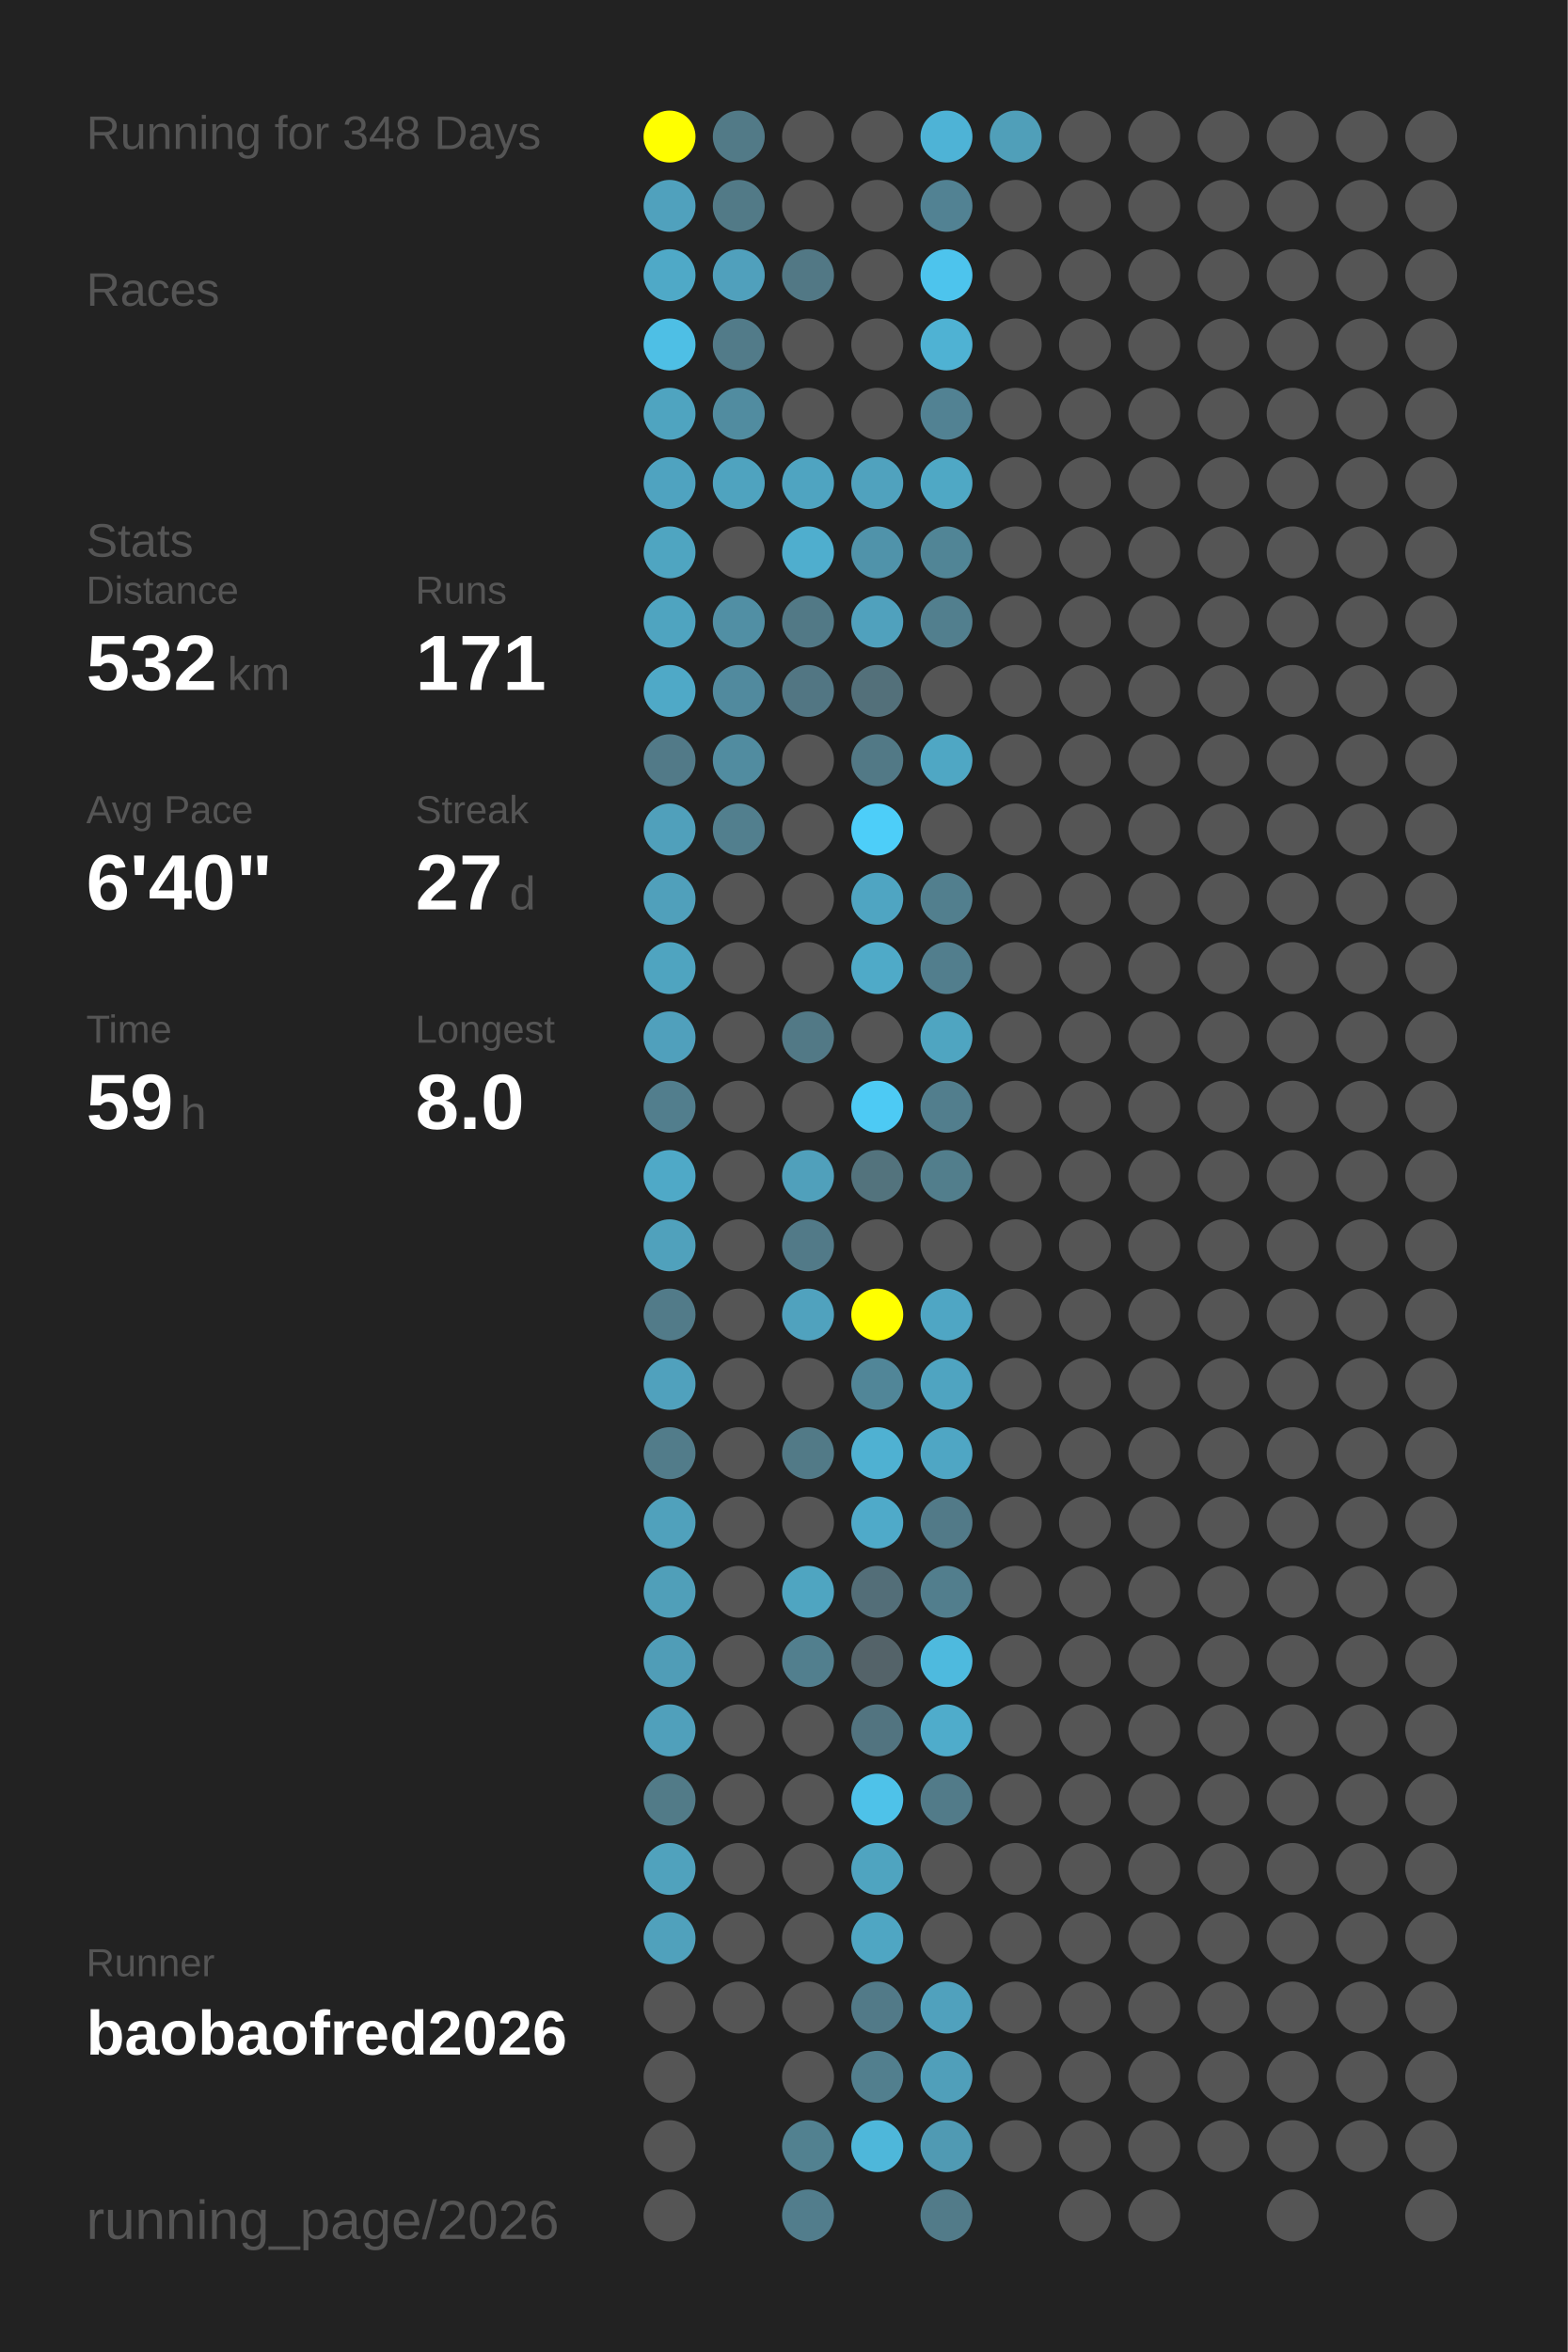
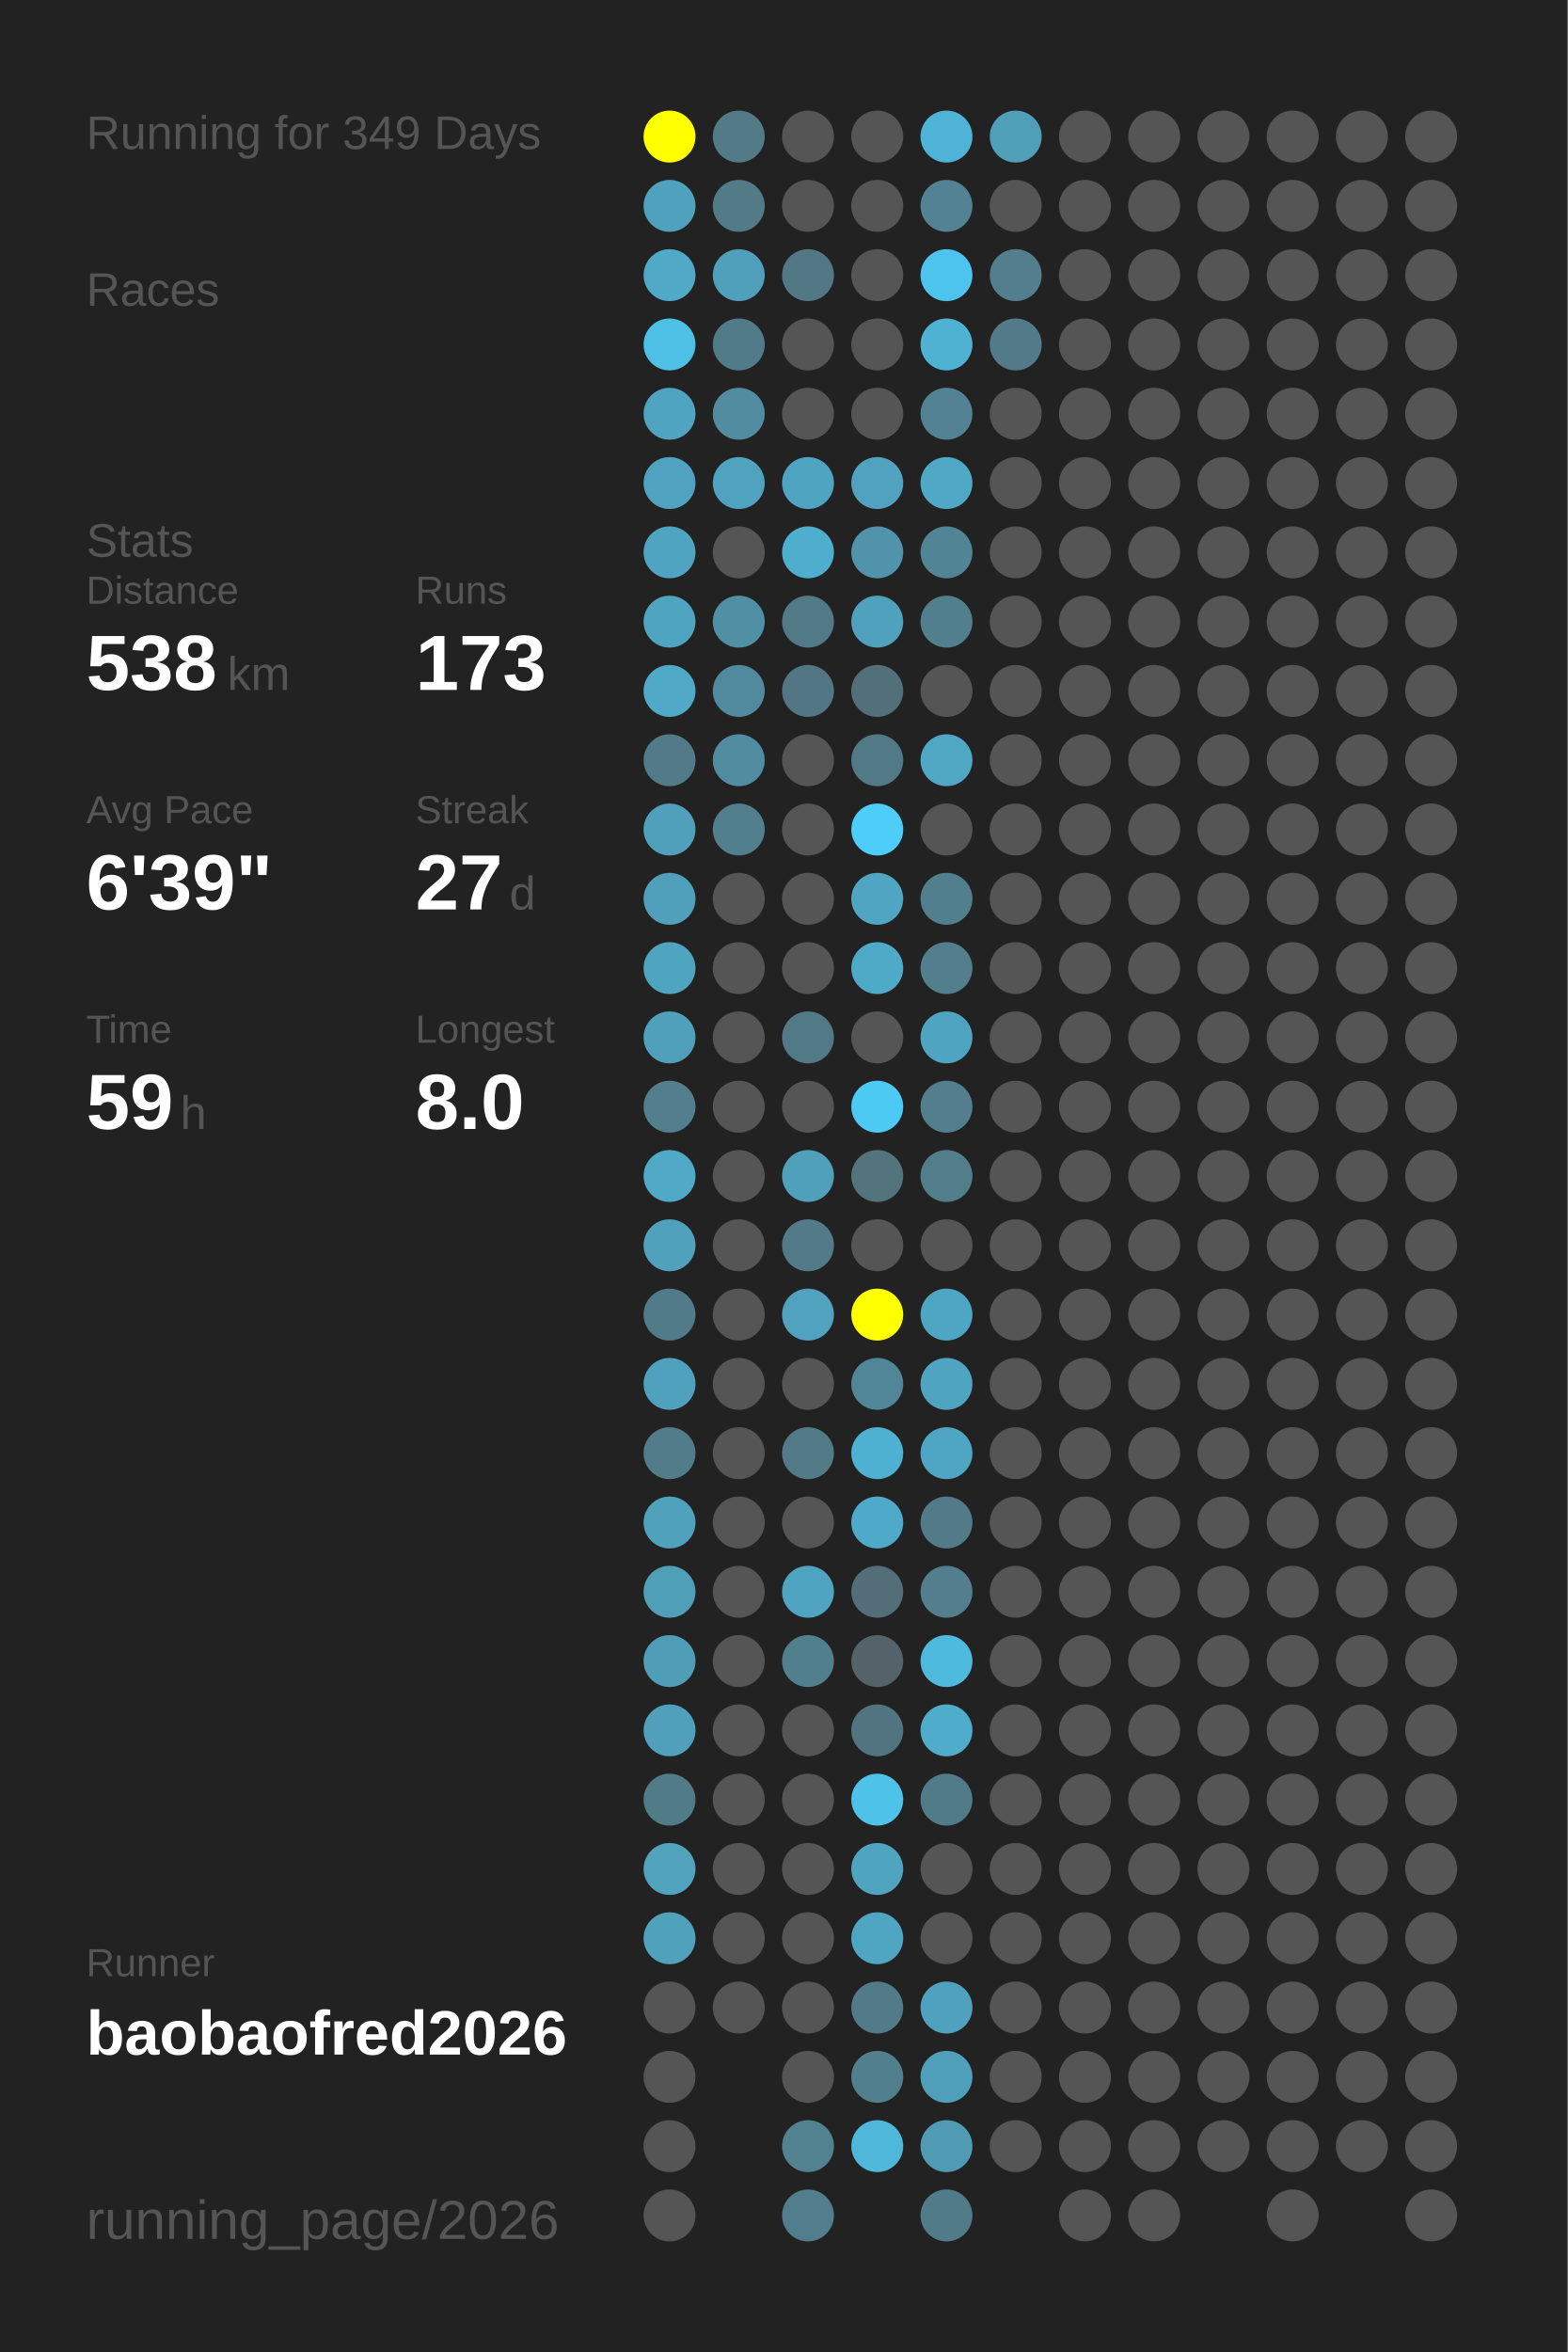
<svg xmlns="http://www.w3.org/2000/svg" baseProfile="full" height="300mm" version="1.1" viewBox="0,0,200,300" width="200mm">
  <defs />
  <rect fill="#222222" height="300" width="200" x="0" y="0" />
-   <text fill="#555555" style="font-size:6px; font-family:Arial;" x="11" y="19">Running for 348 Days</text>
+   <text fill="#555555" style="font-size:6px; font-family:Arial;" x="11" y="19">Running for 349 Days</text>
  <text fill="#555555" style="font-size:6px; font-family:Arial;" x="11" y="39">Races</text>
  <text fill="#555555" style="font-size:6px; font-family:Arial;" x="11" y="71">Stats</text>
  <text fill="#555555" style="font-size:5px; font-family:Arial;" x="11" y="77">Distance</text>
-   <text fill="#FFFFFF" style="font-size:10px; font-family:Arial; font-weight:bold;" x="11" y="88">532</text>
+   <text fill="#FFFFFF" style="font-size:10px; font-family:Arial; font-weight:bold;" x="11" y="88">538</text>
  <text fill="#555555" style="font-size:6px; font-family:Arial;" x="29" y="88">km</text>
  <text fill="#555555" style="font-size:5px; font-family:Arial;" x="53" y="77">Runs</text>
-   <text fill="#FFFFFF" style="font-size:10px; font-family:Arial; font-weight:bold;" x="53" y="88">171</text>
+   <text fill="#FFFFFF" style="font-size:10px; font-family:Arial; font-weight:bold;" x="53" y="88">173</text>
  <text fill="#555555" style="font-size:5px; font-family:Arial;" x="11" y="105">Avg Pace</text>
-   <text fill="#FFFFFF" style="font-size:10px; font-family:Arial; font-weight:bold;" x="11" y="116">6'40"</text>
+   <text fill="#FFFFFF" style="font-size:10px; font-family:Arial; font-weight:bold;" x="11" y="116">6'39"</text>
  <text fill="#555555" style="font-size:5px; font-family:Arial;" x="53" y="105">Streak</text>
  <text fill="#FFFFFF" style="font-size:10px; font-family:Arial; font-weight:bold;" x="53" y="116">27</text>
  <text fill="#555555" style="font-size:6px; font-family:Arial;" x="65" y="116">d</text>
  <text fill="#555555" style="font-size:5px; font-family:Arial;" x="11" y="133">Time</text>
  <text fill="#FFFFFF" style="font-size:10px; font-family:Arial; font-weight:bold;" x="11" y="144">59</text>
  <text fill="#555555" style="font-size:6px; font-family:Arial;" x="23" y="144">h</text>
  <text fill="#555555" style="font-size:5px; font-family:Arial;" x="53" y="133">Longest</text>
  <text fill="#FFFFFF" style="font-size:10px; font-family:Arial; font-weight:bold;" x="53" y="144">8.0</text>
  <text fill="#555555" style="font-size:5px; font-family:Arial;" x="11" y="252.065">Runner</text>
  <text fill="#FFFFFF" style="font-size:8px; font-family:Arial; font-weight:bold;" x="11" y="262.065">baobaofred2026</text>
  <text fill="#555555" style="font-size:7px; font-family:Arial;" x="11" y="285.581">running_page/2026</text>
  <circle cx="85.417" cy="17.419" fill="#FFFF00" r="3.312" />
  <circle cx="85.417" cy="26.258" fill="#50a1bd" r="3.312" />
  <circle cx="85.417" cy="35.097" fill="#4fa9c7" r="3.312" />
  <circle cx="85.417" cy="43.935" fill="#4ebfe5" r="3.312" />
  <circle cx="85.417" cy="52.774" fill="#4fa4c0" r="3.312" />
  <circle cx="85.417" cy="61.613" fill="#4fa3c0" r="3.312" />
  <circle cx="85.417" cy="70.452" fill="#4fa5c1" r="3.312" />
  <circle cx="85.417" cy="79.29" fill="#4fa4c0" r="3.312" />
  <circle cx="85.417" cy="88.129" fill="#4fa9c7" r="3.312" />
  <circle cx="85.417" cy="96.968" fill="#527a88" r="3.312" />
  <circle cx="85.417" cy="105.806" fill="#50a0bb" r="3.312" />
  <circle cx="85.417" cy="114.645" fill="#50a0bb" r="3.312" />
  <circle cx="85.417" cy="123.484" fill="#4fa4c0" r="3.312" />
  <circle cx="85.417" cy="132.323" fill="#50a0bc" r="3.312" />
  <circle cx="85.417" cy="141.161" fill="#527e8d" r="3.312" />
  <circle cx="85.417" cy="150" fill="#4fa9c7" r="3.312" />
  <circle cx="85.417" cy="158.839" fill="#50a1bc" r="3.312" />
  <circle cx="85.417" cy="167.677" fill="#527b89" r="3.312" />
  <circle cx="85.417" cy="176.516" fill="#50a1bd" r="3.312" />
  <circle cx="85.417" cy="185.355" fill="#527c8a" r="3.312" />
  <circle cx="85.417" cy="194.194" fill="#50a1bc" r="3.312" />
  <circle cx="85.417" cy="203.032" fill="#509fb9" r="3.312" />
  <circle cx="85.417" cy="211.871" fill="#509db7" r="3.312" />
  <circle cx="85.417" cy="220.71" fill="#50a0bb" r="3.312" />
  <circle cx="85.417" cy="229.548" fill="#527b88" r="3.312" />
  <circle cx="85.417" cy="238.387" fill="#50a2bd" r="3.312" />
  <circle cx="85.417" cy="247.226" fill="#50a1bc" r="3.312" />
  <circle cx="85.417" cy="256.065" fill="#555555" r="3.312" />
  <circle cx="85.417" cy="264.903" fill="#555555" r="3.312" />
  <circle cx="85.417" cy="273.742" fill="#555555" r="3.312" />
  <circle cx="85.417" cy="282.581" fill="#555555" r="3.312" />
  <circle cx="94.25" cy="17.419" fill="#527a87" r="3.312" />
  <circle cx="94.25" cy="26.258" fill="#527a87" r="3.312" />
  <circle cx="94.25" cy="35.097" fill="#50a0bc" r="3.312" />
  <circle cx="94.25" cy="43.935" fill="#527b89" r="3.312" />
  <circle cx="94.25" cy="52.774" fill="#518ca0" r="3.312" />
  <circle cx="94.25" cy="61.613" fill="#4fa3bf" r="3.312" />
  <circle cx="94.25" cy="70.452" fill="#555555" r="3.312" />
  <circle cx="94.25" cy="79.29" fill="#518fa4" r="3.312" />
  <circle cx="94.25" cy="88.129" fill="#518a9e" r="3.312" />
  <circle cx="94.25" cy="96.968" fill="#518ca0" r="3.312" />
  <circle cx="94.25" cy="105.806" fill="#527f8e" r="3.312" />
  <circle cx="94.25" cy="114.645" fill="#555555" r="3.312" />
  <circle cx="94.25" cy="123.484" fill="#555555" r="3.312" />
  <circle cx="94.25" cy="132.323" fill="#555555" r="3.312" />
  <circle cx="94.25" cy="141.161" fill="#555555" r="3.312" />
  <circle cx="94.25" cy="150" fill="#555555" r="3.312" />
  <circle cx="94.25" cy="158.839" fill="#555555" r="3.312" />
  <circle cx="94.25" cy="167.677" fill="#555555" r="3.312" />
  <circle cx="94.25" cy="176.516" fill="#555555" r="3.312" />
  <circle cx="94.25" cy="185.355" fill="#555555" r="3.312" />
  <circle cx="94.25" cy="194.194" fill="#555555" r="3.312" />
  <circle cx="94.25" cy="203.032" fill="#555555" r="3.312" />
  <circle cx="94.25" cy="211.871" fill="#555555" r="3.312" />
  <circle cx="94.25" cy="220.71" fill="#555555" r="3.312" />
  <circle cx="94.25" cy="229.548" fill="#555555" r="3.312" />
  <circle cx="94.25" cy="238.387" fill="#555555" r="3.312" />
  <circle cx="94.25" cy="247.226" fill="#555555" r="3.312" />
  <circle cx="94.25" cy="256.065" fill="#555555" r="3.312" />
  <circle cx="103.083" cy="17.419" fill="#555555" r="3.312" />
  <circle cx="103.083" cy="26.258" fill="#555555" r="3.312" />
  <circle cx="103.083" cy="35.097" fill="#527885" r="3.312" />
  <circle cx="103.083" cy="43.935" fill="#555555" r="3.312" />
  <circle cx="103.083" cy="52.774" fill="#555555" r="3.312" />
  <circle cx="103.083" cy="61.613" fill="#4fa4c1" r="3.312" />
  <circle cx="103.083" cy="70.452" fill="#4faece" r="3.312" />
  <circle cx="103.083" cy="79.29" fill="#527986" r="3.312" />
  <circle cx="103.083" cy="88.129" fill="#527683" r="3.312" />
  <circle cx="103.083" cy="96.968" fill="#555555" r="3.312" />
  <circle cx="103.083" cy="105.806" fill="#555555" r="3.312" />
  <circle cx="103.083" cy="114.645" fill="#555555" r="3.312" />
  <circle cx="103.083" cy="123.484" fill="#555555" r="3.312" />
  <circle cx="103.083" cy="132.323" fill="#527986" r="3.312" />
  <circle cx="103.083" cy="141.161" fill="#555555" r="3.312" />
  <circle cx="103.083" cy="150" fill="#50a0bb" r="3.312" />
  <circle cx="103.083" cy="158.839" fill="#527a88" r="3.312" />
  <circle cx="103.083" cy="167.677" fill="#50a2be" r="3.312" />
  <circle cx="103.083" cy="176.516" fill="#555555" r="3.312" />
  <circle cx="103.083" cy="185.355" fill="#527a87" r="3.312" />
  <circle cx="103.083" cy="194.194" fill="#555555" r="3.312" />
  <circle cx="103.083" cy="203.032" fill="#4fa5c1" r="3.312" />
  <circle cx="103.083" cy="211.871" fill="#527f8e" r="3.312" />
  <circle cx="103.083" cy="220.71" fill="#555555" r="3.312" />
  <circle cx="103.083" cy="229.548" fill="#555555" r="3.312" />
  <circle cx="103.083" cy="238.387" fill="#555555" r="3.312" />
  <circle cx="103.083" cy="247.226" fill="#555555" r="3.312" />
  <circle cx="103.083" cy="256.065" fill="#555555" r="3.312" />
  <circle cx="103.083" cy="264.903" fill="#555555" r="3.312" />
  <circle cx="103.083" cy="273.742" fill="#528190" r="3.312" />
  <circle cx="103.083" cy="282.581" fill="#527d8c" r="3.312" />
  <circle cx="111.917" cy="17.419" fill="#555555" r="3.312" />
  <circle cx="111.917" cy="26.258" fill="#555555" r="3.312" />
  <circle cx="111.917" cy="35.097" fill="#555555" r="3.312" />
  <circle cx="111.917" cy="43.935" fill="#555555" r="3.312" />
  <circle cx="111.917" cy="52.774" fill="#555555" r="3.312" />
  <circle cx="111.917" cy="61.613" fill="#50a2be" r="3.312" />
  <circle cx="111.917" cy="70.452" fill="#5093aa" r="3.312" />
  <circle cx="111.917" cy="79.29" fill="#50a1bd" r="3.312" />
  <circle cx="111.917" cy="88.129" fill="#53707a" r="3.312" />
  <circle cx="111.917" cy="96.968" fill="#527986" r="3.312" />
  <circle cx="111.917" cy="105.806" fill="#4dcef9" r="3.312" />
  <circle cx="111.917" cy="114.645" fill="#4fa5c2" r="3.312" />
  <circle cx="111.917" cy="123.484" fill="#4faac8" r="3.312" />
  <circle cx="111.917" cy="132.323" fill="#555555" r="3.312" />
  <circle cx="111.917" cy="141.161" fill="#4dcaf4" r="3.312" />
  <circle cx="111.917" cy="150" fill="#53737d" r="3.312" />
  <circle cx="111.917" cy="158.839" fill="#555555" r="3.312" />
  <circle cx="111.917" cy="167.677" fill="#FFFF00" r="3.312" />
  <circle cx="111.917" cy="176.516" fill="#518698" r="3.312" />
  <circle cx="111.917" cy="185.355" fill="#4fb1d2" r="3.312" />
  <circle cx="111.917" cy="194.194" fill="#4faac9" r="3.312" />
  <circle cx="111.917" cy="203.032" fill="#536e78" r="3.312" />
  <circle cx="111.917" cy="211.871" fill="#546369" r="3.312" />
  <circle cx="111.917" cy="220.71" fill="#527480" r="3.312" />
  <circle cx="111.917" cy="229.548" fill="#4ec2e9" r="3.312" />
  <circle cx="111.917" cy="238.387" fill="#4fa4c0" r="3.312" />
  <circle cx="111.917" cy="247.226" fill="#4fa6c3" r="3.312" />
  <circle cx="111.917" cy="256.065" fill="#527a88" r="3.312" />
  <circle cx="111.917" cy="264.903" fill="#527f8e" r="3.312" />
  <circle cx="111.917" cy="273.742" fill="#4eb7da" r="3.312" />
  <circle cx="120.75" cy="17.419" fill="#4eb3d6" r="3.312" />
  <circle cx="120.75" cy="26.258" fill="#528293" r="3.312" />
  <circle cx="120.75" cy="35.097" fill="#4dc4ed" r="3.312" />
  <circle cx="120.75" cy="43.935" fill="#4fb2d3" r="3.312" />
  <circle cx="120.75" cy="52.774" fill="#528293" r="3.312" />
  <circle cx="120.75" cy="61.613" fill="#4fa8c5" r="3.312" />
  <circle cx="120.75" cy="70.452" fill="#518596" r="3.312" />
  <circle cx="120.75" cy="79.29" fill="#527f8e" r="3.312" />
  <circle cx="120.75" cy="88.129" fill="#555555" r="3.312" />
  <circle cx="120.75" cy="96.968" fill="#4fa7c4" r="3.312" />
  <circle cx="120.75" cy="105.806" fill="#555555" r="3.312" />
  <circle cx="120.75" cy="114.645" fill="#527f8e" r="3.312" />
  <circle cx="120.75" cy="123.484" fill="#527e8d" r="3.312" />
  <circle cx="120.75" cy="132.323" fill="#4fa5c1" r="3.312" />
  <circle cx="120.75" cy="141.161" fill="#527e8d" r="3.312" />
  <circle cx="120.75" cy="150" fill="#527e8c" r="3.312" />
  <circle cx="120.75" cy="158.839" fill="#555555" r="3.312" />
  <circle cx="120.75" cy="167.677" fill="#4fa6c4" r="3.312" />
  <circle cx="120.75" cy="176.516" fill="#4fa4c1" r="3.312" />
  <circle cx="120.75" cy="185.355" fill="#4fa6c4" r="3.312" />
  <circle cx="120.75" cy="194.194" fill="#527a88" r="3.312" />
  <circle cx="120.75" cy="203.032" fill="#527e8d" r="3.312" />
  <circle cx="120.75" cy="211.871" fill="#4ebade" r="3.312" />
  <circle cx="120.75" cy="220.71" fill="#4faccb" r="3.312" />
  <circle cx="120.75" cy="229.548" fill="#527b89" r="3.312" />
  <circle cx="120.75" cy="238.387" fill="#555555" r="3.312" />
  <circle cx="120.75" cy="247.226" fill="#555555" r="3.312" />
  <circle cx="120.75" cy="256.065" fill="#50a1bd" r="3.312" />
  <circle cx="120.75" cy="264.903" fill="#509fba" r="3.312" />
  <circle cx="120.75" cy="273.742" fill="#509ab3" r="3.312" />
  <circle cx="120.75" cy="282.581" fill="#527b89" r="3.312" />
  <circle cx="129.583" cy="17.419" fill="#509fb9" r="3.312" />
  <circle cx="129.583" cy="26.258" fill="#555555" r="3.312" />
-   <circle cx="129.583" cy="35.097" fill="#555555" r="3.312" />
-   <circle cx="129.583" cy="43.935" fill="#555555" r="3.312" />
+   <circle cx="129.583" cy="35.097" fill="#527e8d" r="3.312" />
+   <circle cx="129.583" cy="43.935" fill="#527a88" r="3.312" />
  <circle cx="129.583" cy="52.774" fill="#555555" r="3.312" />
  <circle cx="129.583" cy="61.613" fill="#555555" r="3.312" />
  <circle cx="129.583" cy="70.452" fill="#555555" r="3.312" />
  <circle cx="129.583" cy="79.29" fill="#555555" r="3.312" />
  <circle cx="129.583" cy="88.129" fill="#555555" r="3.312" />
  <circle cx="129.583" cy="96.968" fill="#555555" r="3.312" />
  <circle cx="129.583" cy="105.806" fill="#555555" r="3.312" />
  <circle cx="129.583" cy="114.645" fill="#555555" r="3.312" />
  <circle cx="129.583" cy="123.484" fill="#555555" r="3.312" />
  <circle cx="129.583" cy="132.323" fill="#555555" r="3.312" />
  <circle cx="129.583" cy="141.161" fill="#555555" r="3.312" />
  <circle cx="129.583" cy="150" fill="#555555" r="3.312" />
  <circle cx="129.583" cy="158.839" fill="#555555" r="3.312" />
  <circle cx="129.583" cy="167.677" fill="#555555" r="3.312" />
  <circle cx="129.583" cy="176.516" fill="#555555" r="3.312" />
  <circle cx="129.583" cy="185.355" fill="#555555" r="3.312" />
  <circle cx="129.583" cy="194.194" fill="#555555" r="3.312" />
  <circle cx="129.583" cy="203.032" fill="#555555" r="3.312" />
  <circle cx="129.583" cy="211.871" fill="#555555" r="3.312" />
  <circle cx="129.583" cy="220.71" fill="#555555" r="3.312" />
  <circle cx="129.583" cy="229.548" fill="#555555" r="3.312" />
  <circle cx="129.583" cy="238.387" fill="#555555" r="3.312" />
  <circle cx="129.583" cy="247.226" fill="#555555" r="3.312" />
  <circle cx="129.583" cy="256.065" fill="#555555" r="3.312" />
  <circle cx="129.583" cy="264.903" fill="#555555" r="3.312" />
  <circle cx="129.583" cy="273.742" fill="#555555" r="3.312" />
  <circle cx="138.417" cy="17.419" fill="#555555" r="3.312" />
  <circle cx="138.417" cy="26.258" fill="#555555" r="3.312" />
  <circle cx="138.417" cy="35.097" fill="#555555" r="3.312" />
  <circle cx="138.417" cy="43.935" fill="#555555" r="3.312" />
  <circle cx="138.417" cy="52.774" fill="#555555" r="3.312" />
  <circle cx="138.417" cy="61.613" fill="#555555" r="3.312" />
  <circle cx="138.417" cy="70.452" fill="#555555" r="3.312" />
  <circle cx="138.417" cy="79.29" fill="#555555" r="3.312" />
  <circle cx="138.417" cy="88.129" fill="#555555" r="3.312" />
  <circle cx="138.417" cy="96.968" fill="#555555" r="3.312" />
  <circle cx="138.417" cy="105.806" fill="#555555" r="3.312" />
  <circle cx="138.417" cy="114.645" fill="#555555" r="3.312" />
  <circle cx="138.417" cy="123.484" fill="#555555" r="3.312" />
  <circle cx="138.417" cy="132.323" fill="#555555" r="3.312" />
  <circle cx="138.417" cy="141.161" fill="#555555" r="3.312" />
  <circle cx="138.417" cy="150" fill="#555555" r="3.312" />
  <circle cx="138.417" cy="158.839" fill="#555555" r="3.312" />
  <circle cx="138.417" cy="167.677" fill="#555555" r="3.312" />
  <circle cx="138.417" cy="176.516" fill="#555555" r="3.312" />
  <circle cx="138.417" cy="185.355" fill="#555555" r="3.312" />
  <circle cx="138.417" cy="194.194" fill="#555555" r="3.312" />
  <circle cx="138.417" cy="203.032" fill="#555555" r="3.312" />
  <circle cx="138.417" cy="211.871" fill="#555555" r="3.312" />
  <circle cx="138.417" cy="220.71" fill="#555555" r="3.312" />
  <circle cx="138.417" cy="229.548" fill="#555555" r="3.312" />
  <circle cx="138.417" cy="238.387" fill="#555555" r="3.312" />
  <circle cx="138.417" cy="247.226" fill="#555555" r="3.312" />
  <circle cx="138.417" cy="256.065" fill="#555555" r="3.312" />
  <circle cx="138.417" cy="264.903" fill="#555555" r="3.312" />
  <circle cx="138.417" cy="273.742" fill="#555555" r="3.312" />
  <circle cx="138.417" cy="282.581" fill="#555555" r="3.312" />
  <circle cx="147.25" cy="17.419" fill="#555555" r="3.312" />
  <circle cx="147.25" cy="26.258" fill="#555555" r="3.312" />
  <circle cx="147.25" cy="35.097" fill="#555555" r="3.312" />
  <circle cx="147.25" cy="43.935" fill="#555555" r="3.312" />
  <circle cx="147.25" cy="52.774" fill="#555555" r="3.312" />
  <circle cx="147.25" cy="61.613" fill="#555555" r="3.312" />
  <circle cx="147.25" cy="70.452" fill="#555555" r="3.312" />
  <circle cx="147.25" cy="79.29" fill="#555555" r="3.312" />
  <circle cx="147.25" cy="88.129" fill="#555555" r="3.312" />
  <circle cx="147.25" cy="96.968" fill="#555555" r="3.312" />
  <circle cx="147.25" cy="105.806" fill="#555555" r="3.312" />
  <circle cx="147.25" cy="114.645" fill="#555555" r="3.312" />
  <circle cx="147.25" cy="123.484" fill="#555555" r="3.312" />
  <circle cx="147.25" cy="132.323" fill="#555555" r="3.312" />
  <circle cx="147.25" cy="141.161" fill="#555555" r="3.312" />
  <circle cx="147.25" cy="150" fill="#555555" r="3.312" />
  <circle cx="147.25" cy="158.839" fill="#555555" r="3.312" />
  <circle cx="147.25" cy="167.677" fill="#555555" r="3.312" />
  <circle cx="147.25" cy="176.516" fill="#555555" r="3.312" />
  <circle cx="147.25" cy="185.355" fill="#555555" r="3.312" />
  <circle cx="147.25" cy="194.194" fill="#555555" r="3.312" />
  <circle cx="147.25" cy="203.032" fill="#555555" r="3.312" />
  <circle cx="147.25" cy="211.871" fill="#555555" r="3.312" />
  <circle cx="147.25" cy="220.71" fill="#555555" r="3.312" />
  <circle cx="147.25" cy="229.548" fill="#555555" r="3.312" />
  <circle cx="147.25" cy="238.387" fill="#555555" r="3.312" />
  <circle cx="147.25" cy="247.226" fill="#555555" r="3.312" />
  <circle cx="147.25" cy="256.065" fill="#555555" r="3.312" />
  <circle cx="147.25" cy="264.903" fill="#555555" r="3.312" />
  <circle cx="147.25" cy="273.742" fill="#555555" r="3.312" />
  <circle cx="147.25" cy="282.581" fill="#555555" r="3.312" />
  <circle cx="156.083" cy="17.419" fill="#555555" r="3.312" />
  <circle cx="156.083" cy="26.258" fill="#555555" r="3.312" />
  <circle cx="156.083" cy="35.097" fill="#555555" r="3.312" />
  <circle cx="156.083" cy="43.935" fill="#555555" r="3.312" />
  <circle cx="156.083" cy="52.774" fill="#555555" r="3.312" />
  <circle cx="156.083" cy="61.613" fill="#555555" r="3.312" />
  <circle cx="156.083" cy="70.452" fill="#555555" r="3.312" />
  <circle cx="156.083" cy="79.29" fill="#555555" r="3.312" />
  <circle cx="156.083" cy="88.129" fill="#555555" r="3.312" />
  <circle cx="156.083" cy="96.968" fill="#555555" r="3.312" />
  <circle cx="156.083" cy="105.806" fill="#555555" r="3.312" />
  <circle cx="156.083" cy="114.645" fill="#555555" r="3.312" />
  <circle cx="156.083" cy="123.484" fill="#555555" r="3.312" />
  <circle cx="156.083" cy="132.323" fill="#555555" r="3.312" />
  <circle cx="156.083" cy="141.161" fill="#555555" r="3.312" />
  <circle cx="156.083" cy="150" fill="#555555" r="3.312" />
  <circle cx="156.083" cy="158.839" fill="#555555" r="3.312" />
  <circle cx="156.083" cy="167.677" fill="#555555" r="3.312" />
  <circle cx="156.083" cy="176.516" fill="#555555" r="3.312" />
  <circle cx="156.083" cy="185.355" fill="#555555" r="3.312" />
  <circle cx="156.083" cy="194.194" fill="#555555" r="3.312" />
  <circle cx="156.083" cy="203.032" fill="#555555" r="3.312" />
  <circle cx="156.083" cy="211.871" fill="#555555" r="3.312" />
  <circle cx="156.083" cy="220.71" fill="#555555" r="3.312" />
  <circle cx="156.083" cy="229.548" fill="#555555" r="3.312" />
  <circle cx="156.083" cy="238.387" fill="#555555" r="3.312" />
  <circle cx="156.083" cy="247.226" fill="#555555" r="3.312" />
  <circle cx="156.083" cy="256.065" fill="#555555" r="3.312" />
  <circle cx="156.083" cy="264.903" fill="#555555" r="3.312" />
  <circle cx="156.083" cy="273.742" fill="#555555" r="3.312" />
  <circle cx="164.917" cy="17.419" fill="#555555" r="3.312" />
  <circle cx="164.917" cy="26.258" fill="#555555" r="3.312" />
  <circle cx="164.917" cy="35.097" fill="#555555" r="3.312" />
  <circle cx="164.917" cy="43.935" fill="#555555" r="3.312" />
  <circle cx="164.917" cy="52.774" fill="#555555" r="3.312" />
  <circle cx="164.917" cy="61.613" fill="#555555" r="3.312" />
  <circle cx="164.917" cy="70.452" fill="#555555" r="3.312" />
  <circle cx="164.917" cy="79.29" fill="#555555" r="3.312" />
  <circle cx="164.917" cy="88.129" fill="#555555" r="3.312" />
  <circle cx="164.917" cy="96.968" fill="#555555" r="3.312" />
  <circle cx="164.917" cy="105.806" fill="#555555" r="3.312" />
  <circle cx="164.917" cy="114.645" fill="#555555" r="3.312" />
  <circle cx="164.917" cy="123.484" fill="#555555" r="3.312" />
  <circle cx="164.917" cy="132.323" fill="#555555" r="3.312" />
  <circle cx="164.917" cy="141.161" fill="#555555" r="3.312" />
  <circle cx="164.917" cy="150" fill="#555555" r="3.312" />
  <circle cx="164.917" cy="158.839" fill="#555555" r="3.312" />
  <circle cx="164.917" cy="167.677" fill="#555555" r="3.312" />
  <circle cx="164.917" cy="176.516" fill="#555555" r="3.312" />
  <circle cx="164.917" cy="185.355" fill="#555555" r="3.312" />
  <circle cx="164.917" cy="194.194" fill="#555555" r="3.312" />
  <circle cx="164.917" cy="203.032" fill="#555555" r="3.312" />
  <circle cx="164.917" cy="211.871" fill="#555555" r="3.312" />
  <circle cx="164.917" cy="220.71" fill="#555555" r="3.312" />
  <circle cx="164.917" cy="229.548" fill="#555555" r="3.312" />
  <circle cx="164.917" cy="238.387" fill="#555555" r="3.312" />
  <circle cx="164.917" cy="247.226" fill="#555555" r="3.312" />
  <circle cx="164.917" cy="256.065" fill="#555555" r="3.312" />
  <circle cx="164.917" cy="264.903" fill="#555555" r="3.312" />
  <circle cx="164.917" cy="273.742" fill="#555555" r="3.312" />
  <circle cx="164.917" cy="282.581" fill="#555555" r="3.312" />
  <circle cx="173.75" cy="17.419" fill="#555555" r="3.312" />
  <circle cx="173.75" cy="26.258" fill="#555555" r="3.312" />
  <circle cx="173.75" cy="35.097" fill="#555555" r="3.312" />
  <circle cx="173.75" cy="43.935" fill="#555555" r="3.312" />
  <circle cx="173.75" cy="52.774" fill="#555555" r="3.312" />
  <circle cx="173.75" cy="61.613" fill="#555555" r="3.312" />
  <circle cx="173.75" cy="70.452" fill="#555555" r="3.312" />
  <circle cx="173.75" cy="79.29" fill="#555555" r="3.312" />
  <circle cx="173.75" cy="88.129" fill="#555555" r="3.312" />
  <circle cx="173.75" cy="96.968" fill="#555555" r="3.312" />
  <circle cx="173.75" cy="105.806" fill="#555555" r="3.312" />
  <circle cx="173.75" cy="114.645" fill="#555555" r="3.312" />
  <circle cx="173.75" cy="123.484" fill="#555555" r="3.312" />
  <circle cx="173.75" cy="132.323" fill="#555555" r="3.312" />
  <circle cx="173.75" cy="141.161" fill="#555555" r="3.312" />
  <circle cx="173.75" cy="150" fill="#555555" r="3.312" />
  <circle cx="173.75" cy="158.839" fill="#555555" r="3.312" />
  <circle cx="173.75" cy="167.677" fill="#555555" r="3.312" />
  <circle cx="173.75" cy="176.516" fill="#555555" r="3.312" />
  <circle cx="173.75" cy="185.355" fill="#555555" r="3.312" />
  <circle cx="173.75" cy="194.194" fill="#555555" r="3.312" />
  <circle cx="173.75" cy="203.032" fill="#555555" r="3.312" />
  <circle cx="173.75" cy="211.871" fill="#555555" r="3.312" />
  <circle cx="173.75" cy="220.71" fill="#555555" r="3.312" />
  <circle cx="173.75" cy="229.548" fill="#555555" r="3.312" />
  <circle cx="173.75" cy="238.387" fill="#555555" r="3.312" />
  <circle cx="173.75" cy="247.226" fill="#555555" r="3.312" />
  <circle cx="173.75" cy="256.065" fill="#555555" r="3.312" />
  <circle cx="173.75" cy="264.903" fill="#555555" r="3.312" />
  <circle cx="173.75" cy="273.742" fill="#555555" r="3.312" />
  <circle cx="182.583" cy="17.419" fill="#555555" r="3.312" />
  <circle cx="182.583" cy="26.258" fill="#555555" r="3.312" />
  <circle cx="182.583" cy="35.097" fill="#555555" r="3.312" />
  <circle cx="182.583" cy="43.935" fill="#555555" r="3.312" />
  <circle cx="182.583" cy="52.774" fill="#555555" r="3.312" />
  <circle cx="182.583" cy="61.613" fill="#555555" r="3.312" />
  <circle cx="182.583" cy="70.452" fill="#555555" r="3.312" />
  <circle cx="182.583" cy="79.29" fill="#555555" r="3.312" />
  <circle cx="182.583" cy="88.129" fill="#555555" r="3.312" />
  <circle cx="182.583" cy="96.968" fill="#555555" r="3.312" />
  <circle cx="182.583" cy="105.806" fill="#555555" r="3.312" />
  <circle cx="182.583" cy="114.645" fill="#555555" r="3.312" />
  <circle cx="182.583" cy="123.484" fill="#555555" r="3.312" />
  <circle cx="182.583" cy="132.323" fill="#555555" r="3.312" />
  <circle cx="182.583" cy="141.161" fill="#555555" r="3.312" />
  <circle cx="182.583" cy="150" fill="#555555" r="3.312" />
  <circle cx="182.583" cy="158.839" fill="#555555" r="3.312" />
  <circle cx="182.583" cy="167.677" fill="#555555" r="3.312" />
  <circle cx="182.583" cy="176.516" fill="#555555" r="3.312" />
  <circle cx="182.583" cy="185.355" fill="#555555" r="3.312" />
  <circle cx="182.583" cy="194.194" fill="#555555" r="3.312" />
  <circle cx="182.583" cy="203.032" fill="#555555" r="3.312" />
  <circle cx="182.583" cy="211.871" fill="#555555" r="3.312" />
  <circle cx="182.583" cy="220.71" fill="#555555" r="3.312" />
  <circle cx="182.583" cy="229.548" fill="#555555" r="3.312" />
  <circle cx="182.583" cy="238.387" fill="#555555" r="3.312" />
  <circle cx="182.583" cy="247.226" fill="#555555" r="3.312" />
  <circle cx="182.583" cy="256.065" fill="#555555" r="3.312" />
  <circle cx="182.583" cy="264.903" fill="#555555" r="3.312" />
  <circle cx="182.583" cy="273.742" fill="#555555" r="3.312" />
  <circle cx="182.583" cy="282.581" fill="#555555" r="3.312" />
</svg>
